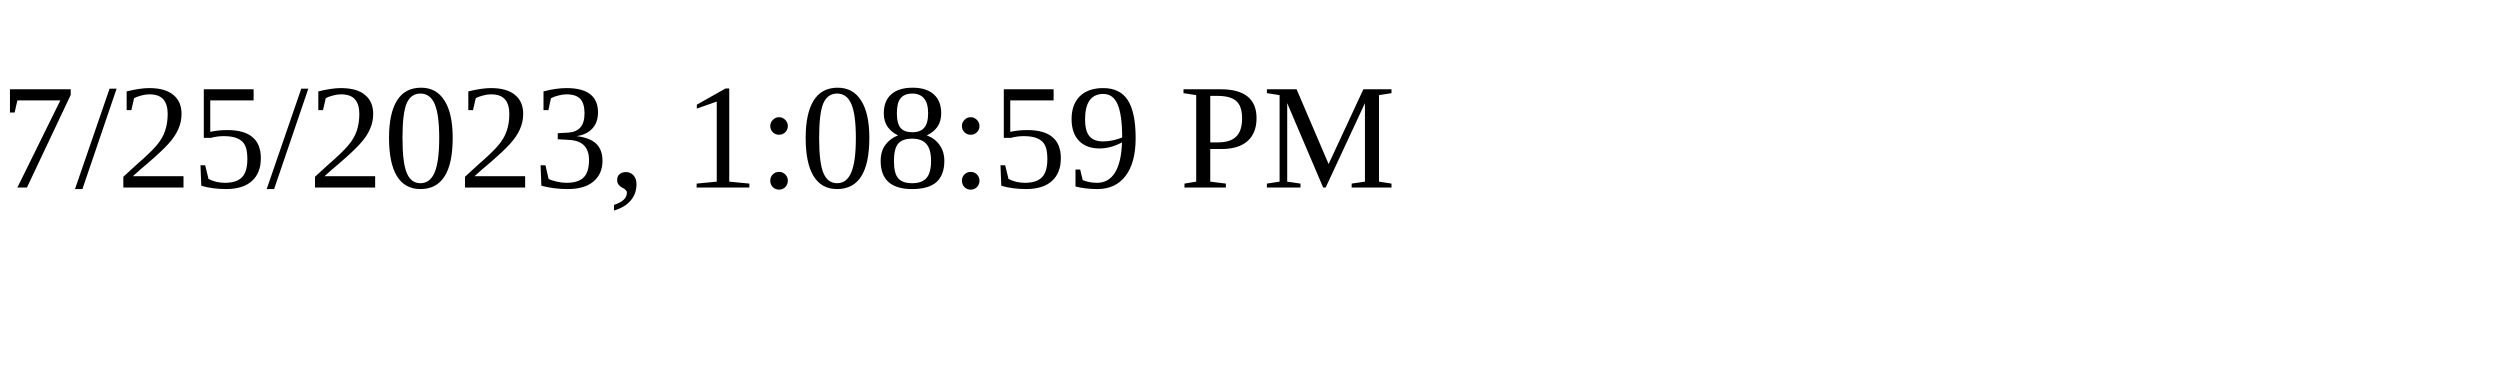
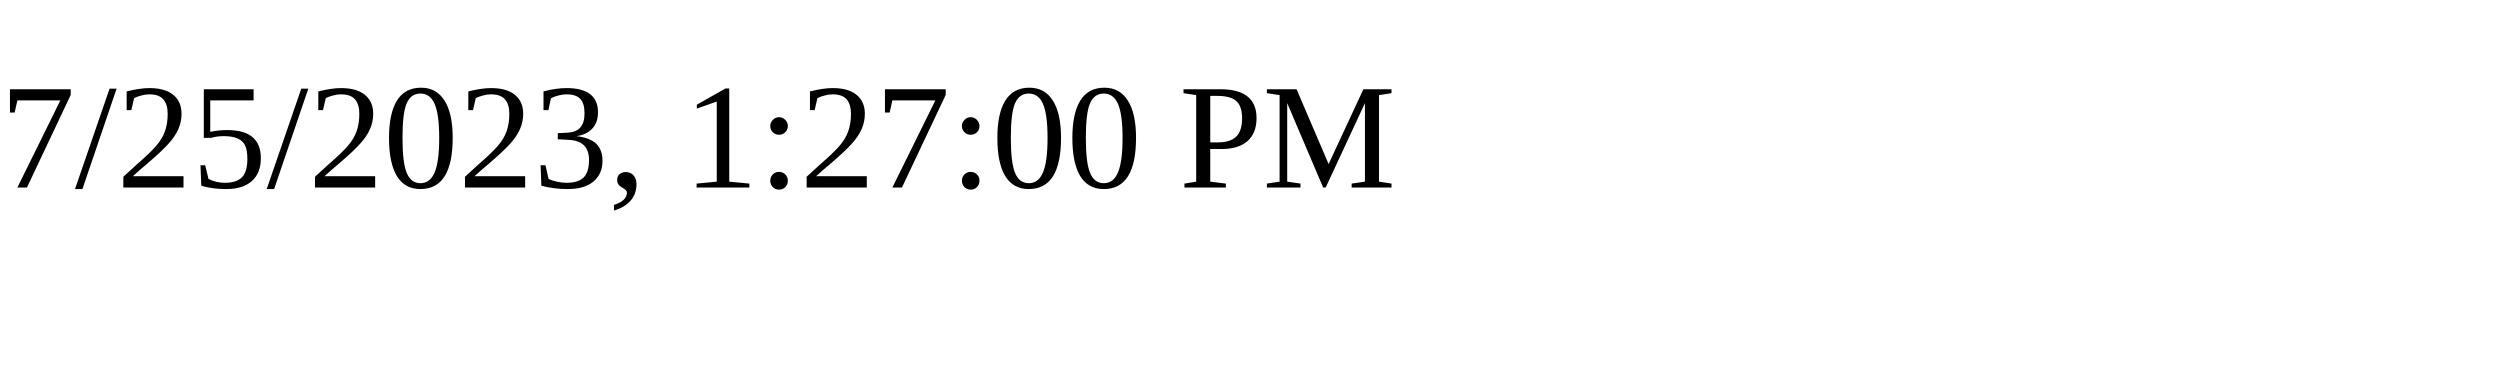
<svg xmlns="http://www.w3.org/2000/svg" height="30" width="200">
-   <text x="0" y="15">7/25/2023, 1:08:59 PM</text>
+   <text x="0" y="15">7/25/2023, 1:27:00 PM</text>
</svg>
